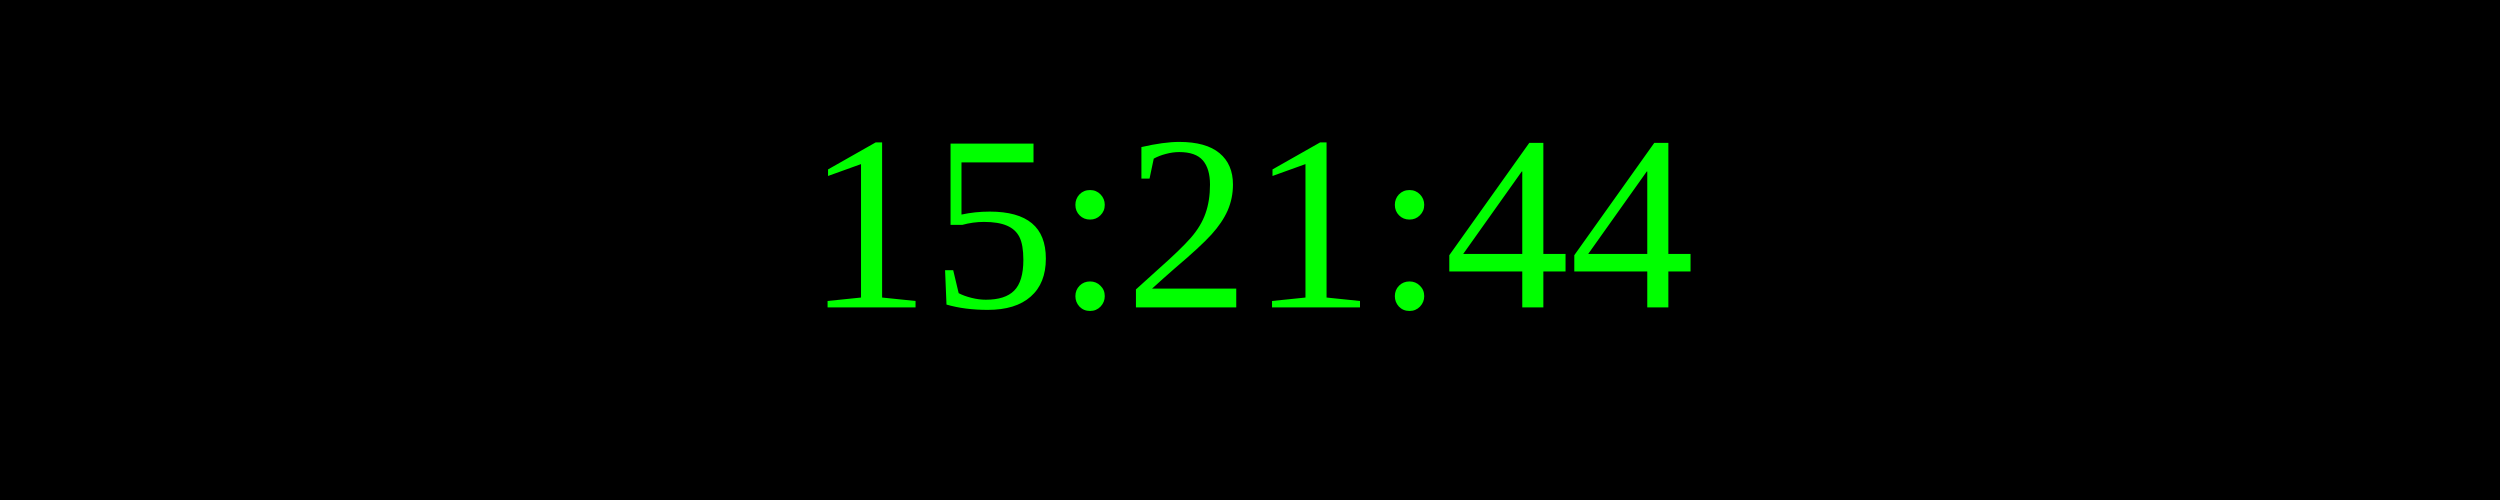
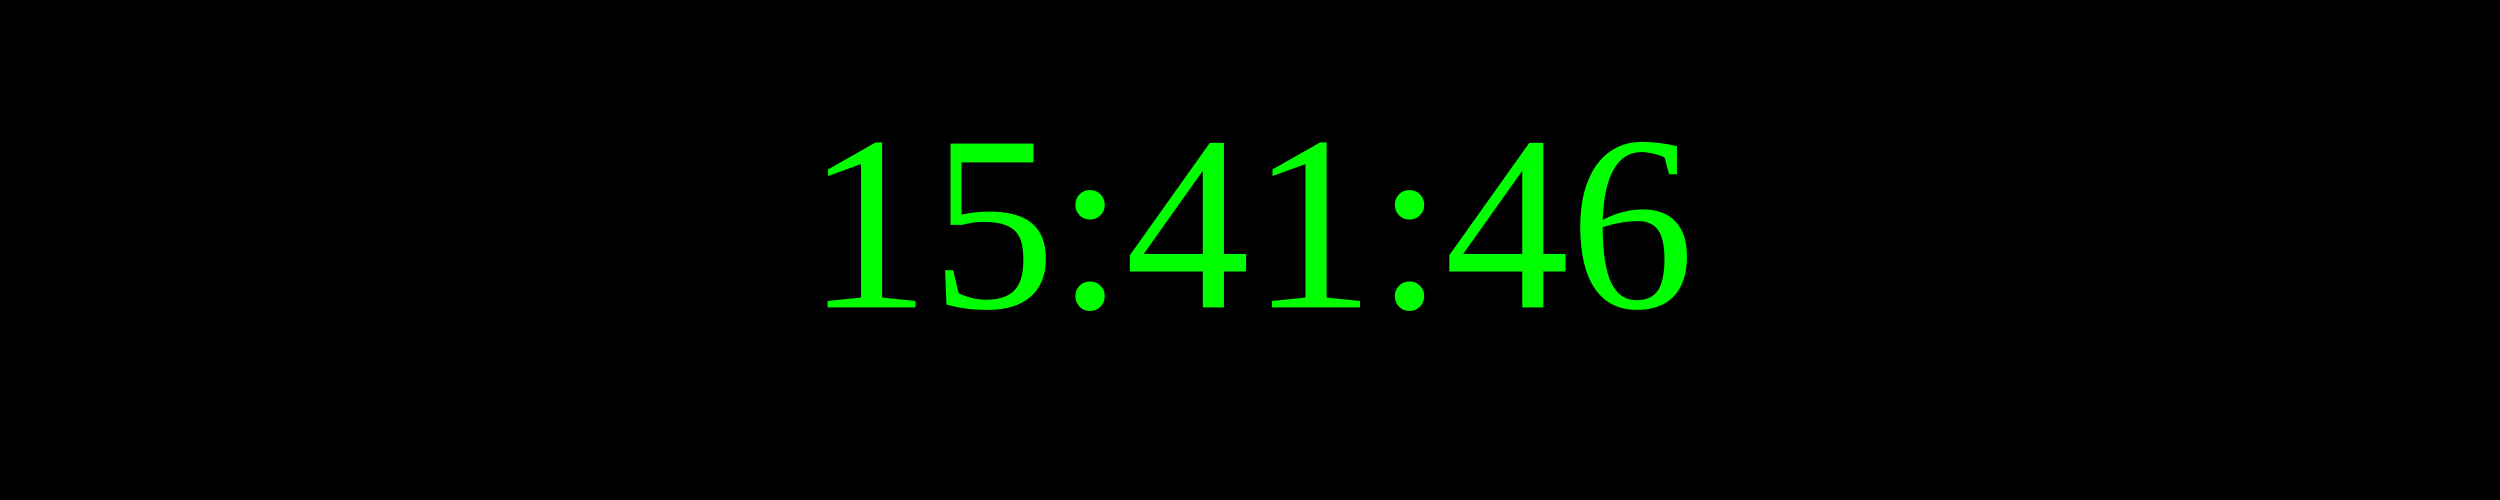
<svg xmlns="http://www.w3.org/2000/svg" width="250" height="50">
  <rect width="100%" height="100%" fill="black" />
  <text x="50%" y="50%" font-size="25" fill="lime" text-anchor="middle" dominant-baseline="middle">
- 15:21:44
+ 15:41:46
</text>
</svg>
